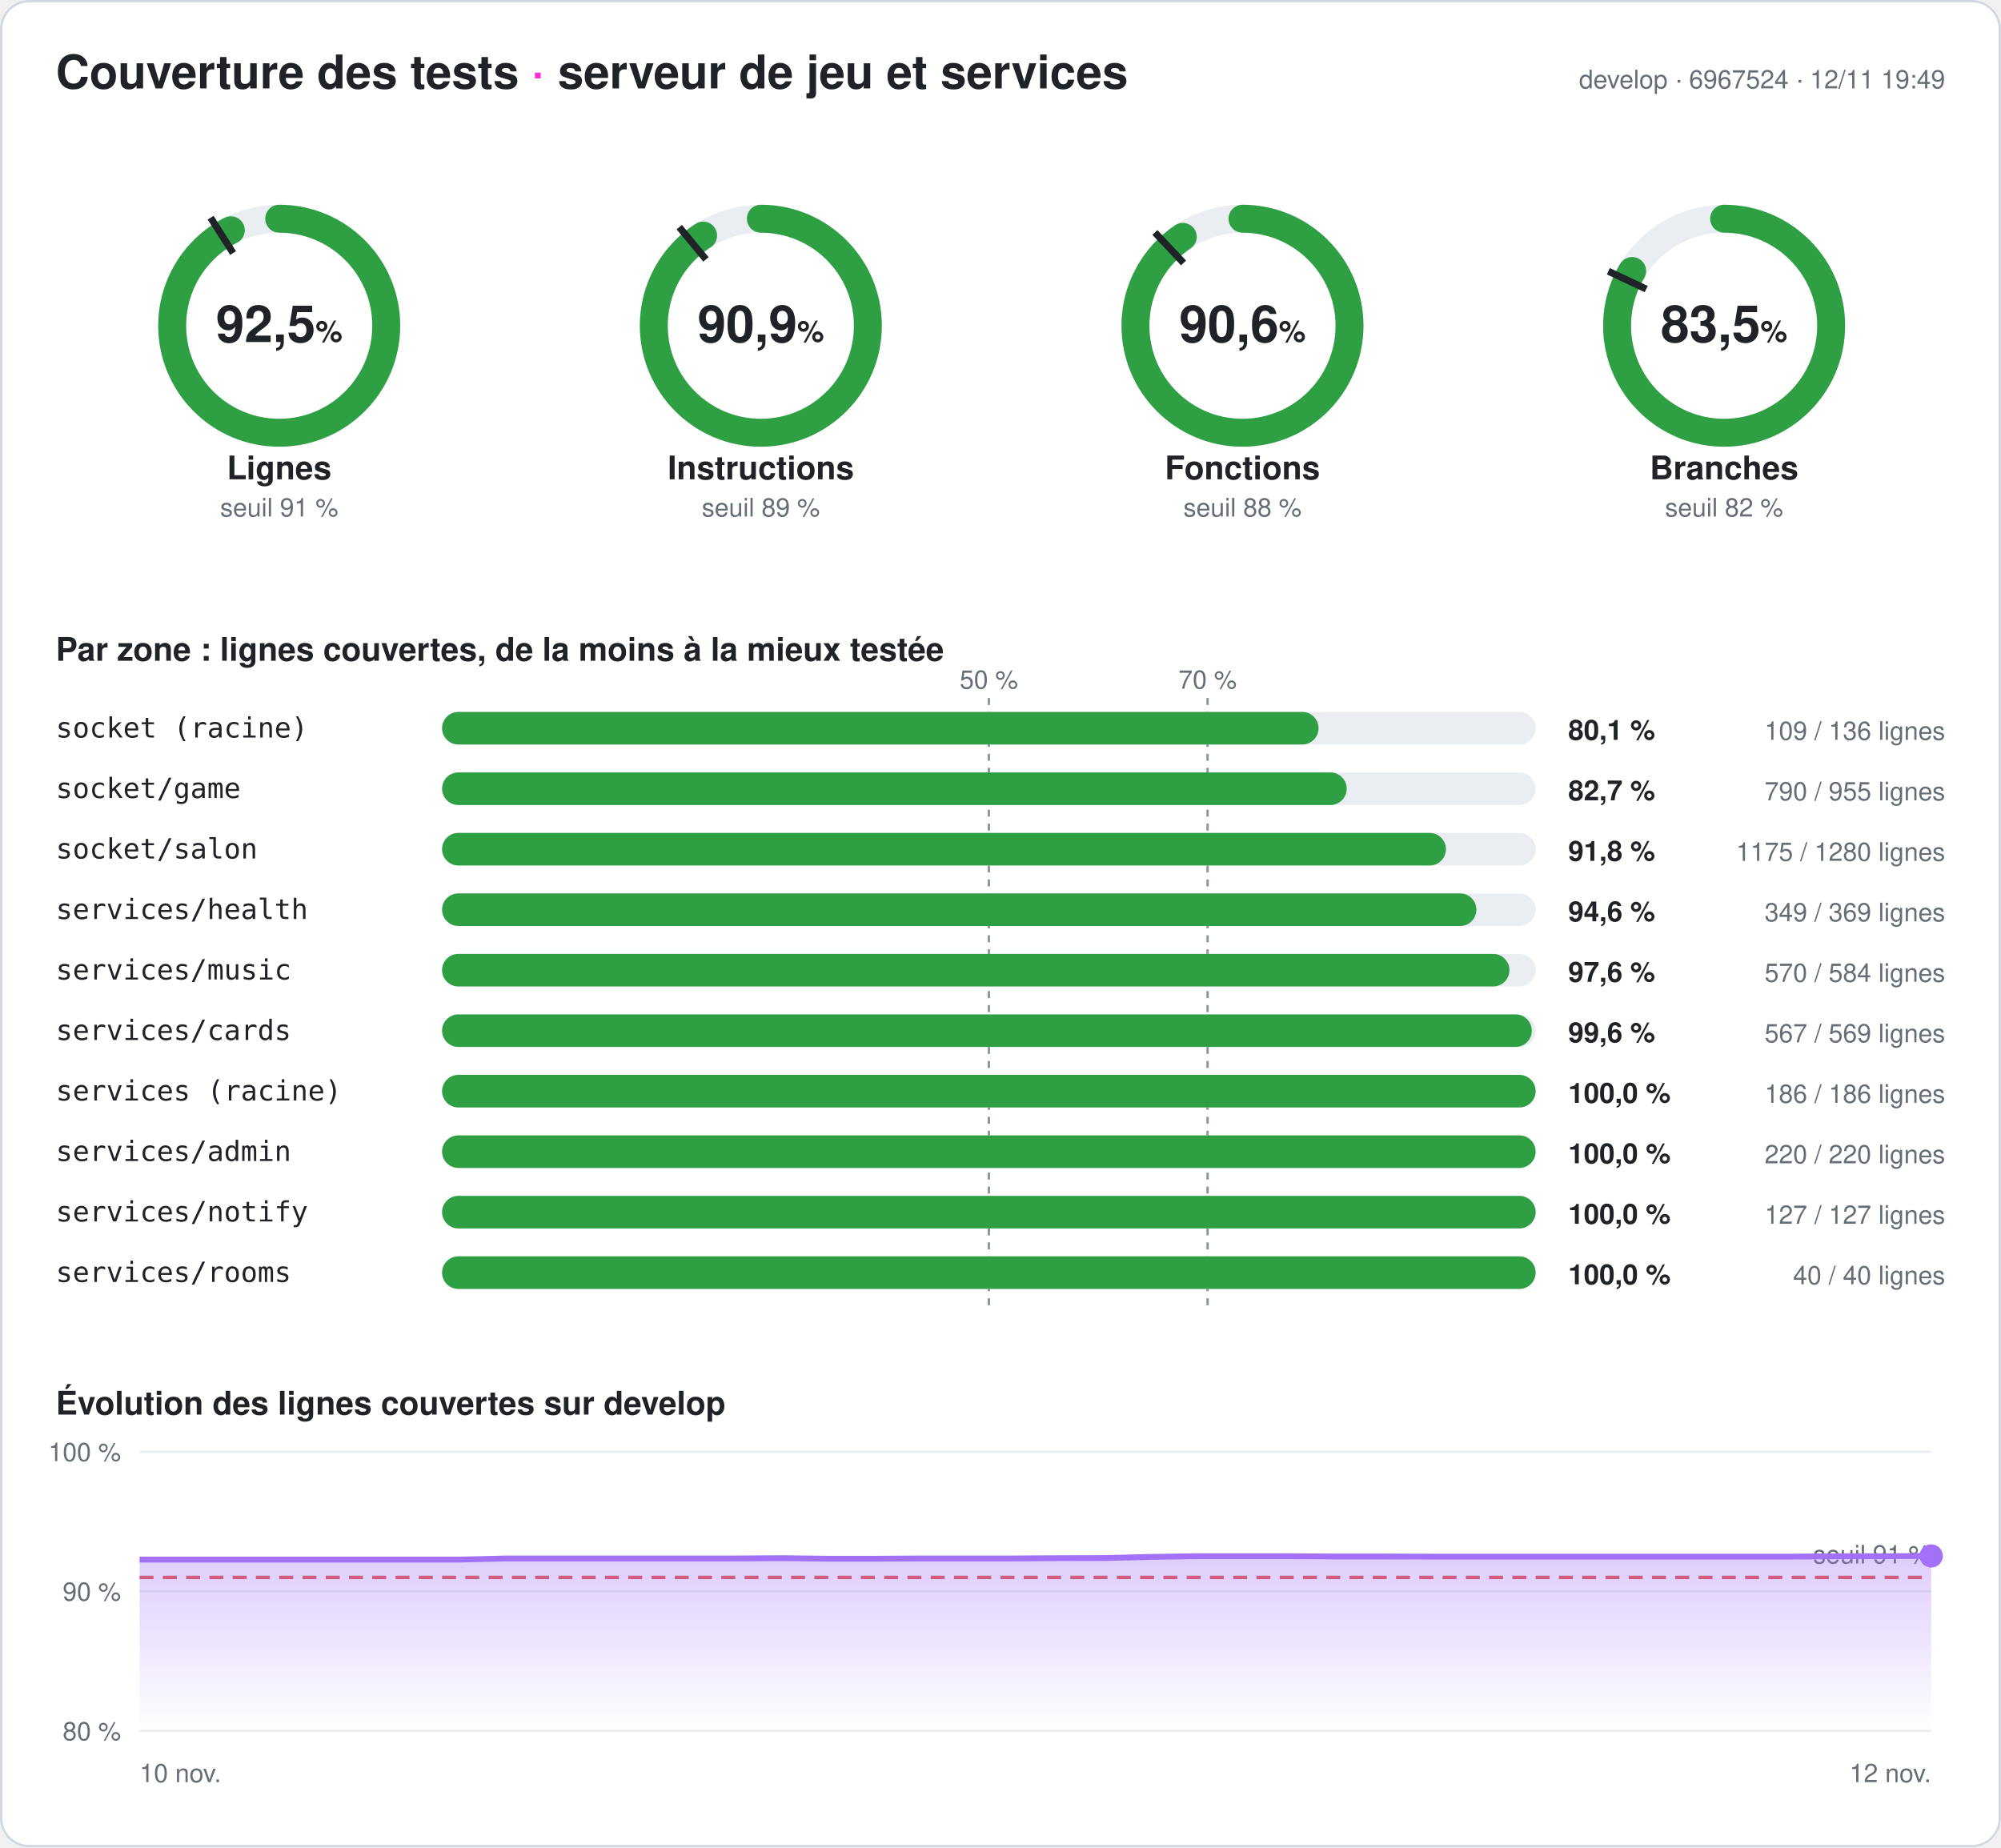
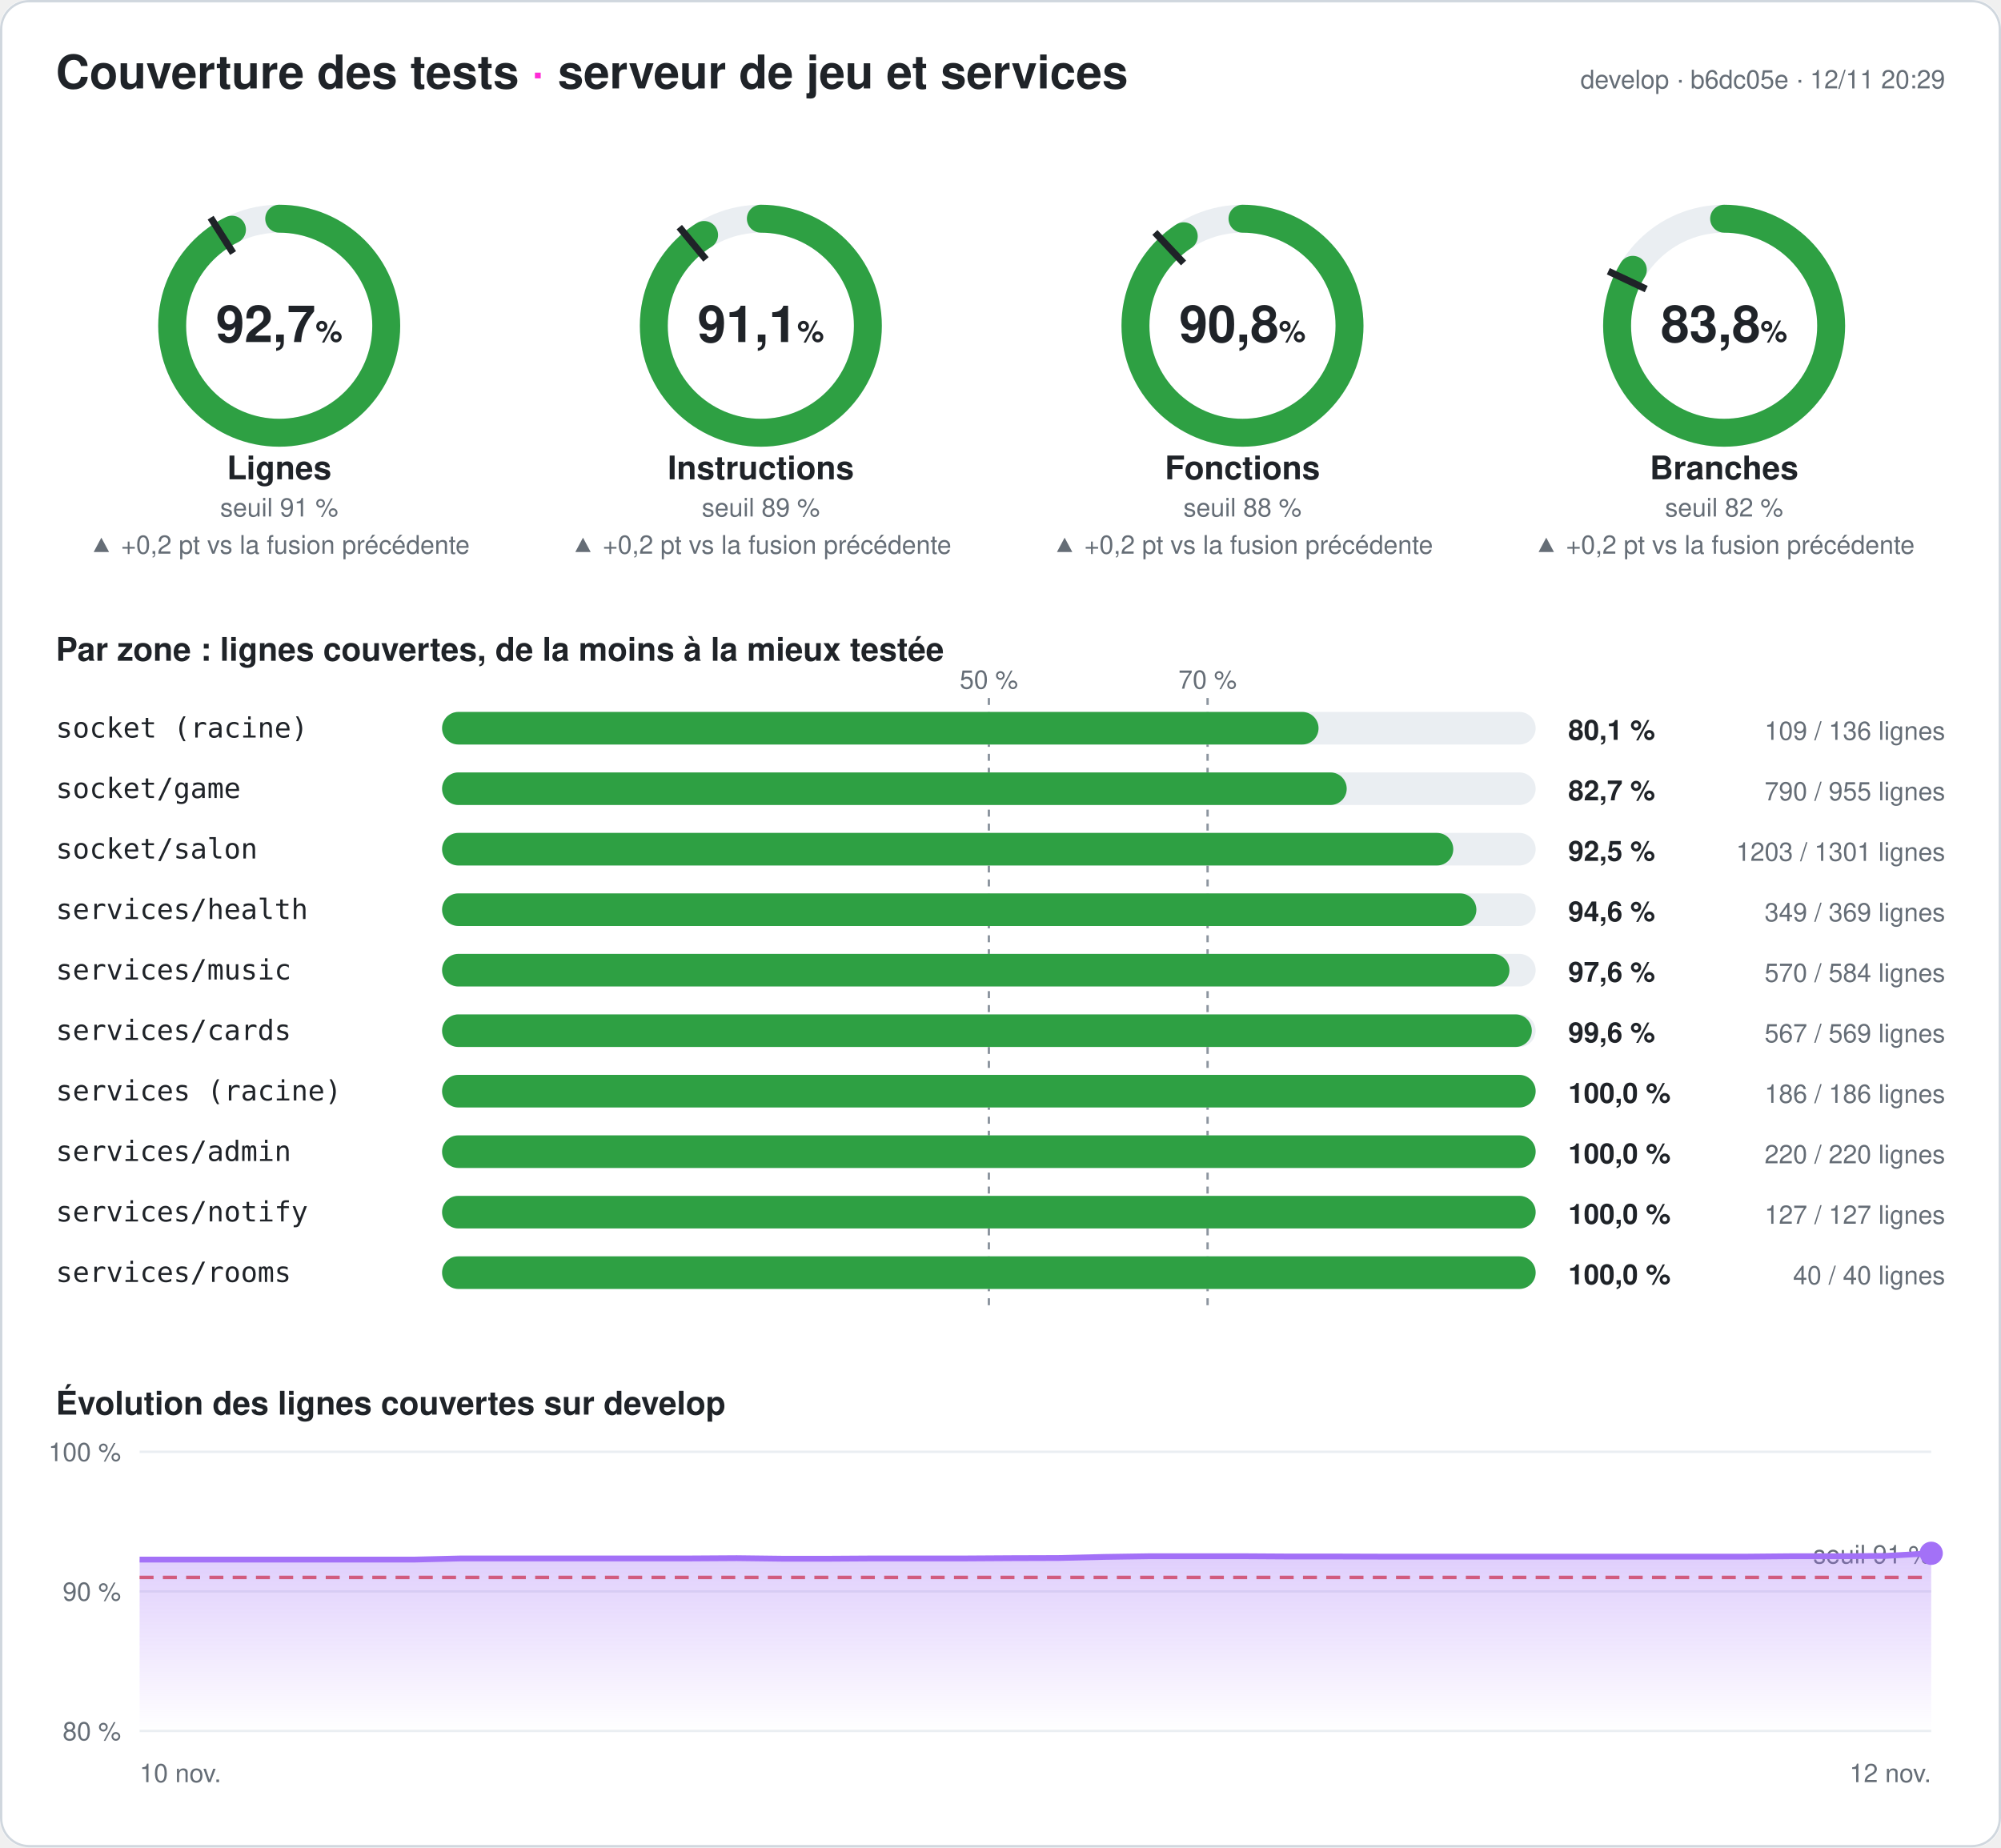
- <svg xmlns="http://www.w3.org/2000/svg" width="860" height="794" viewBox="0 0 860 794" font-family="-apple-system,Segoe UI,Helvetica,Arial,sans-serif" role="img" aria-label="Couverture des tests du serveur : 92,5 % des lignes">
+ <svg xmlns="http://www.w3.org/2000/svg" width="860" height="794" viewBox="0 0 860 794" font-family="-apple-system,Segoe UI,Helvetica,Arial,sans-serif" role="img" aria-label="Couverture des tests du serveur : 92,7 % des lignes">
  <style>
.fond{fill:#ffffff}.titre{fill:#1f2328;font-size:20px;font-weight:700}.titre2{fill:#1f2328;font-size:14px;font-weight:600}
.valeur{fill:#1f2328;font-size:22px;font-weight:700}.unite{font-size:13px;font-weight:600}.nom{fill:#1f2328;font-size:14px;font-weight:600}
.petit{fill:#656d76;font-size:11px}.zone{fill:#1f2328;font-size:12px;font-family:ui-monospace,Consolas,monospace}
.chiffre{fill:#1f2328;font-size:12px;font-weight:700}.piste{stroke:#eaeef2}.piste-plein{fill:#eaeef2}.trait{stroke:#1f2328}
.repere{stroke:#8c959f;stroke-dasharray:3 3}.grille{stroke:#eaeef2}.bord{fill:none;stroke:#d0d7de}
@media (prefers-color-scheme: dark){.fond{fill:#0d1117}.titre,.titre2,.valeur,.nom,.zone,.chiffre{fill:#e6edf3}.petit{fill:#8d96a0}
.piste{stroke:#21262d}.piste-plein{fill:#21262d}.trait{stroke:#e6edf3}.repere{stroke:#6e7681}.grille{stroke:#21262d}.bord{stroke:#30363d}}
</style>
  <defs>
    <linearGradient id="degrade" x1="0" y1="0" x2="0" y2="1">
      <stop offset="0" stop-color="#a371f7" stop-opacity=".35" />
      <stop offset="1" stop-color="#a371f7" stop-opacity="0" />
    </linearGradient>
  </defs>
  <rect width="860" height="794" rx="12" class="fond" />
  <rect x=".5" y=".5" width="859" height="793" rx="12" class="bord" />
  <text x="24" y="38" class="titre">Couverture des tests <tspan fill="#ff2bd6">·</tspan> serveur de jeu et services</text>
-   <text x="836" y="38" class="petit" text-anchor="end">develop · 6967524 · 12/11 19:49</text>
+   <text x="836" y="38" class="petit" text-anchor="end">develop · b6dc05e · 12/11 20:29</text>
  <g>
    <circle cx="120" cy="140" r="46" class="piste" stroke-width="12" fill="none" />
-     <circle cx="120" cy="140" r="46" stroke="#2ea043" stroke-width="12" fill="none" stroke-linecap="round" stroke-dasharray="267.465 289.027" transform="rotate(-90 120 140)" />
+     <circle cx="120" cy="140" r="46" stroke="#2ea043" stroke-width="12" fill="none" stroke-linecap="round" stroke-dasharray="268.014 289.027" transform="rotate(-90 120 140)" />
    <polyline points="100.174,108.76 90.53,93.562" class="trait" stroke-width="3" />
-     <text x="120" y="147" class="valeur" text-anchor="middle">92,5<tspan class="unite"> %</tspan>
+     <text x="120" y="147" class="valeur" text-anchor="middle">92,7<tspan class="unite"> %</tspan>
    </text>
    <text x="120" y="206" class="nom" text-anchor="middle">Lignes</text>
    <text x="120" y="222" class="petit" text-anchor="middle">seuil 91 %</text>
+     <text x="120" y="238" class="petit" fill="#2ea043" text-anchor="middle">▲ +0,2 pt vs la fusion précédente</text>
  </g>
  <g>
    <circle cx="327" cy="140" r="46" class="piste" stroke-width="12" fill="none" />
-     <circle cx="327" cy="140" r="46" stroke="#2ea043" stroke-width="12" fill="none" stroke-linecap="round" stroke-dasharray="262.841 289.027" transform="rotate(-90 327 140)" />
+     <circle cx="327" cy="140" r="46" stroke="#2ea043" stroke-width="12" fill="none" stroke-linecap="round" stroke-dasharray="263.332 289.027" transform="rotate(-90 327 140)" />
    <polyline points="303.415,111.491 291.942,97.622" class="trait" stroke-width="3" />
-     <text x="327" y="147" class="valeur" text-anchor="middle">90,9<tspan class="unite"> %</tspan>
+     <text x="327" y="147" class="valeur" text-anchor="middle">91,1<tspan class="unite"> %</tspan>
    </text>
    <text x="327" y="206" class="nom" text-anchor="middle">Instructions</text>
    <text x="327" y="222" class="petit" text-anchor="middle">seuil 89 %</text>
+     <text x="327" y="238" class="petit" fill="#2ea043" text-anchor="middle">▲ +0,2 pt vs la fusion précédente</text>
  </g>
  <g>
    <circle cx="534" cy="140" r="46" class="piste" stroke-width="12" fill="none" />
-     <circle cx="534" cy="140" r="46" stroke="#2ea043" stroke-width="12" fill="none" stroke-linecap="round" stroke-dasharray="261.829 289.027" transform="rotate(-90 534 140)" />
+     <circle cx="534" cy="140" r="46" stroke="#2ea043" stroke-width="12" fill="none" stroke-linecap="round" stroke-dasharray="262.32 289.027" transform="rotate(-90 534 140)" />
    <polyline points="508.672,113.028 496.35,99.907" class="trait" stroke-width="3" />
-     <text x="534" y="147" class="valeur" text-anchor="middle">90,6<tspan class="unite"> %</tspan>
+     <text x="534" y="147" class="valeur" text-anchor="middle">90,8<tspan class="unite"> %</tspan>
    </text>
    <text x="534" y="206" class="nom" text-anchor="middle">Fonctions</text>
    <text x="534" y="222" class="petit" text-anchor="middle">seuil 88 %</text>
+     <text x="534" y="238" class="petit" fill="#2ea043" text-anchor="middle">▲ +0,2 pt vs la fusion précédente</text>
  </g>
  <g>
    <circle cx="741" cy="140" r="46" class="piste" stroke-width="12" fill="none" />
-     <circle cx="741" cy="140" r="46" stroke="#2ea043" stroke-width="12" fill="none" stroke-linecap="round" stroke-dasharray="241.482 289.027" transform="rotate(-90 741 140)" />
+     <circle cx="741" cy="140" r="46" stroke="#2ea043" stroke-width="12" fill="none" stroke-linecap="round" stroke-dasharray="242.06 289.027" transform="rotate(-90 741 140)" />
    <polyline points="707.521,124.246 691.235,116.582" class="trait" stroke-width="3" />
-     <text x="741" y="147" class="valeur" text-anchor="middle">83,5<tspan class="unite"> %</tspan>
+     <text x="741" y="147" class="valeur" text-anchor="middle">83,8<tspan class="unite"> %</tspan>
    </text>
    <text x="741" y="206" class="nom" text-anchor="middle">Branches</text>
    <text x="741" y="222" class="petit" text-anchor="middle">seuil 82 %</text>
+     <text x="741" y="238" class="petit" fill="#2ea043" text-anchor="middle">▲ +0,2 pt vs la fusion précédente</text>
  </g>
  <text x="24" y="284" class="titre2">Par zone : lignes couvertes, de la moins à la mieux testée</text>
  <line x1="425" x2="425" y1="300" y2="564" class="repere" />
  <text x="425" y="296" class="petit" text-anchor="middle">50 %</text>
  <line x1="519" x2="519" y1="300" y2="564" class="repere" />
  <text x="519" y="296" class="petit" text-anchor="middle">70 %</text>
  <text x="24" y="317" class="zone">socket (racine)</text>
  <rect x="190" y="306" width="470" height="14" rx="7" class="piste-plein" />
  <rect x="190" y="306" width="376.691" height="14" rx="7" fill="#2ea043" />
  <text x="674" y="318" class="chiffre">80,1 %</text>
  <text x="836" y="318" class="petit" text-anchor="end">109 / 136 lignes</text>
  <text x="24" y="343" class="zone">socket/game</text>
  <rect x="190" y="332" width="470" height="14" rx="7" class="piste-plein" />
  <rect x="190" y="332" width="388.796" height="14" rx="7" fill="#2ea043" />
  <text x="674" y="344" class="chiffre">82,7 %</text>
  <text x="836" y="344" class="petit" text-anchor="end">790 / 955 lignes</text>
  <text x="24" y="369" class="zone">socket/salon</text>
  <rect x="190" y="358" width="470" height="14" rx="7" class="piste-plein" />
-   <rect x="190" y="358" width="431.445" height="14" rx="7" fill="#2ea043" />
-   <text x="674" y="370" class="chiffre">91,8 %</text>
-   <text x="836" y="370" class="petit" text-anchor="end">1175 / 1280 lignes</text>
+   <rect x="190" y="358" width="434.596" height="14" rx="7" fill="#2ea043" />
+   <text x="674" y="370" class="chiffre">92,5 %</text>
+   <text x="836" y="370" class="petit" text-anchor="end">1203 / 1301 lignes</text>
  <text x="24" y="395" class="zone">services/health</text>
  <rect x="190" y="384" width="470" height="14" rx="7" class="piste-plein" />
  <rect x="190" y="384" width="444.526" height="14" rx="7" fill="#2ea043" />
  <text x="674" y="396" class="chiffre">94,6 %</text>
  <text x="836" y="396" class="petit" text-anchor="end">349 / 369 lignes</text>
  <text x="24" y="421" class="zone">services/music</text>
  <rect x="190" y="410" width="470" height="14" rx="7" class="piste-plein" />
  <rect x="190" y="410" width="458.733" height="14" rx="7" fill="#2ea043" />
  <text x="674" y="422" class="chiffre">97,6 %</text>
  <text x="836" y="422" class="petit" text-anchor="end">570 / 584 lignes</text>
  <text x="24" y="447" class="zone">services/cards</text>
  <rect x="190" y="436" width="470" height="14" rx="7" class="piste-plein" />
  <rect x="190" y="436" width="468.348" height="14" rx="7" fill="#2ea043" />
  <text x="674" y="448" class="chiffre">99,6 %</text>
  <text x="836" y="448" class="petit" text-anchor="end">567 / 569 lignes</text>
  <text x="24" y="473" class="zone">services (racine)</text>
  <rect x="190" y="462" width="470" height="14" rx="7" class="piste-plein" />
  <rect x="190" y="462" width="470" height="14" rx="7" fill="#2ea043" />
  <text x="674" y="474" class="chiffre">100,0 %</text>
  <text x="836" y="474" class="petit" text-anchor="end">186 / 186 lignes</text>
  <text x="24" y="499" class="zone">services/admin</text>
  <rect x="190" y="488" width="470" height="14" rx="7" class="piste-plein" />
  <rect x="190" y="488" width="470" height="14" rx="7" fill="#2ea043" />
  <text x="674" y="500" class="chiffre">100,0 %</text>
  <text x="836" y="500" class="petit" text-anchor="end">220 / 220 lignes</text>
  <text x="24" y="525" class="zone">services/notify</text>
  <rect x="190" y="514" width="470" height="14" rx="7" class="piste-plein" />
  <rect x="190" y="514" width="470" height="14" rx="7" fill="#2ea043" />
  <text x="674" y="526" class="chiffre">100,0 %</text>
  <text x="836" y="526" class="petit" text-anchor="end">127 / 127 lignes</text>
  <text x="24" y="551" class="zone">services/rooms</text>
  <rect x="190" y="540" width="470" height="14" rx="7" class="piste-plein" />
  <rect x="190" y="540" width="470" height="14" rx="7" fill="#2ea043" />
  <text x="674" y="552" class="chiffre">100,0 %</text>
  <text x="836" y="552" class="petit" text-anchor="end">40 / 40 lignes</text>
  <text x="24" y="608" class="titre2">Évolution des lignes couvertes sur develop</text>
  <line x1="60" x2="830" y1="744" y2="744" class="grille" />
  <text x="52" y="748" class="petit" text-anchor="end">80 %</text>
  <line x1="60" x2="830" y1="684" y2="684" class="grille" />
  <text x="52" y="688" class="petit" text-anchor="end">90 %</text>
  <line x1="60" x2="830" y1="624" y2="624" class="grille" />
  <text x="52" y="628" class="petit" text-anchor="end">100 %</text>
  <line x1="60" x2="830" y1="678" y2="678" stroke="#e5534b" stroke-dasharray="6 4" stroke-width="1.5" />
  <text x="830" y="672" class="petit" fill="#e5534b" text-anchor="end">seuil 91 %</text>
-   <polygon points="60,744 60,670.32 79.744,670.32 99.487,670.32 119.231,670.32 138.974,670.32 158.718,670.32 178.462,670.32 198.205,670.32 217.949,669.84 237.692,669.84 257.436,669.84 277.179,669.84 296.923,669.84 316.667,669.84 336.41,669.72 356.154,669.96 375.897,669.96 395.641,669.84 415.385,669.84 435.128,669.84 454.872,669.72 474.615,669.66 494.359,669.18 514.103,668.88 533.846,668.88 553.59,668.88 573.333,669 593.077,669 612.821,669.06 632.564,669.06 652.308,669.06 672.051,669.06 691.795,669.06 711.538,669.06 731.282,669.06 751.026,669.06 770.769,669.06 790.513,668.88 810.256,668.88 830,668.76 830,744" fill="url(#degrade)" />
-   <polyline points="60,670.32 79.744,670.32 99.487,670.32 119.231,670.32 138.974,670.32 158.718,670.32 178.462,670.32 198.205,670.32 217.949,669.84 237.692,669.84 257.436,669.84 277.179,669.84 296.923,669.84 316.667,669.84 336.41,669.72 356.154,669.96 375.897,669.96 395.641,669.84 415.385,669.84 435.128,669.84 454.872,669.72 474.615,669.66 494.359,669.18 514.103,668.88 533.846,668.88 553.59,668.88 573.333,669 593.077,669 612.821,669.06 632.564,669.06 652.308,669.06 672.051,669.06 691.795,669.06 711.538,669.06 731.282,669.06 751.026,669.06 770.769,669.06 790.513,668.88 810.256,668.88 830,668.76" fill="none" stroke="#a371f7" stroke-width="2.5" stroke-linejoin="round" />
-   <circle cx="830" cy="668.76" r="5" fill="#a371f7" />
+   <polygon points="60,744 60,670.32 79.744,670.32 99.487,670.32 119.231,670.32 138.974,670.32 158.718,670.32 178.462,670.32 198.205,669.84 217.949,669.84 237.692,669.84 257.436,669.84 277.179,669.84 296.923,669.84 316.667,669.72 336.41,669.96 356.154,669.96 375.897,669.84 395.641,669.84 415.385,669.84 435.128,669.72 454.872,669.66 474.615,669.18 494.359,668.88 514.103,668.88 533.846,668.88 553.59,669 573.333,669 593.077,669.06 612.821,669.06 632.564,669.06 652.308,669.06 672.051,669.06 691.795,669.06 711.538,669.06 731.282,669.06 751.026,669.06 770.769,668.88 790.513,668.88 810.256,668.76 830,667.62 830,744" fill="url(#degrade)" />
+   <polyline points="60,670.32 79.744,670.32 99.487,670.32 119.231,670.32 138.974,670.32 158.718,670.32 178.462,670.32 198.205,669.84 217.949,669.84 237.692,669.84 257.436,669.84 277.179,669.84 296.923,669.84 316.667,669.72 336.41,669.96 356.154,669.96 375.897,669.84 395.641,669.84 415.385,669.84 435.128,669.72 454.872,669.66 474.615,669.18 494.359,668.88 514.103,668.88 533.846,668.88 553.59,669 573.333,669 593.077,669.06 612.821,669.06 632.564,669.06 652.308,669.06 672.051,669.06 691.795,669.06 711.538,669.06 731.282,669.06 751.026,669.06 770.769,668.88 790.513,668.88 810.256,668.76 830,667.62" fill="none" stroke="#a371f7" stroke-width="2.5" stroke-linejoin="round" />
+   <circle cx="830" cy="667.62" r="5" fill="#a371f7" />
  <text x="60" y="766" class="petit">10 nov.</text>
  <text x="830" y="766" class="petit" text-anchor="end">12 nov.</text>
</svg>
